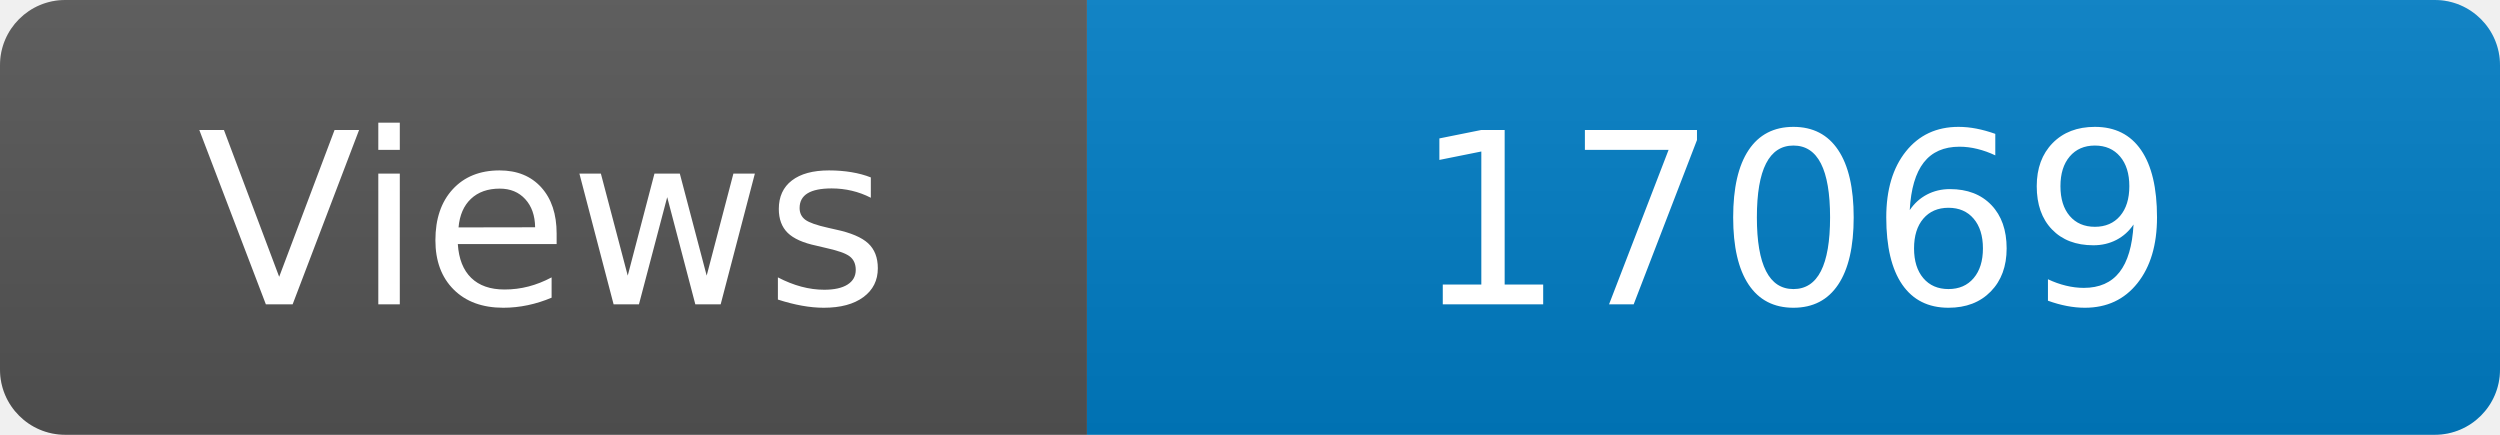
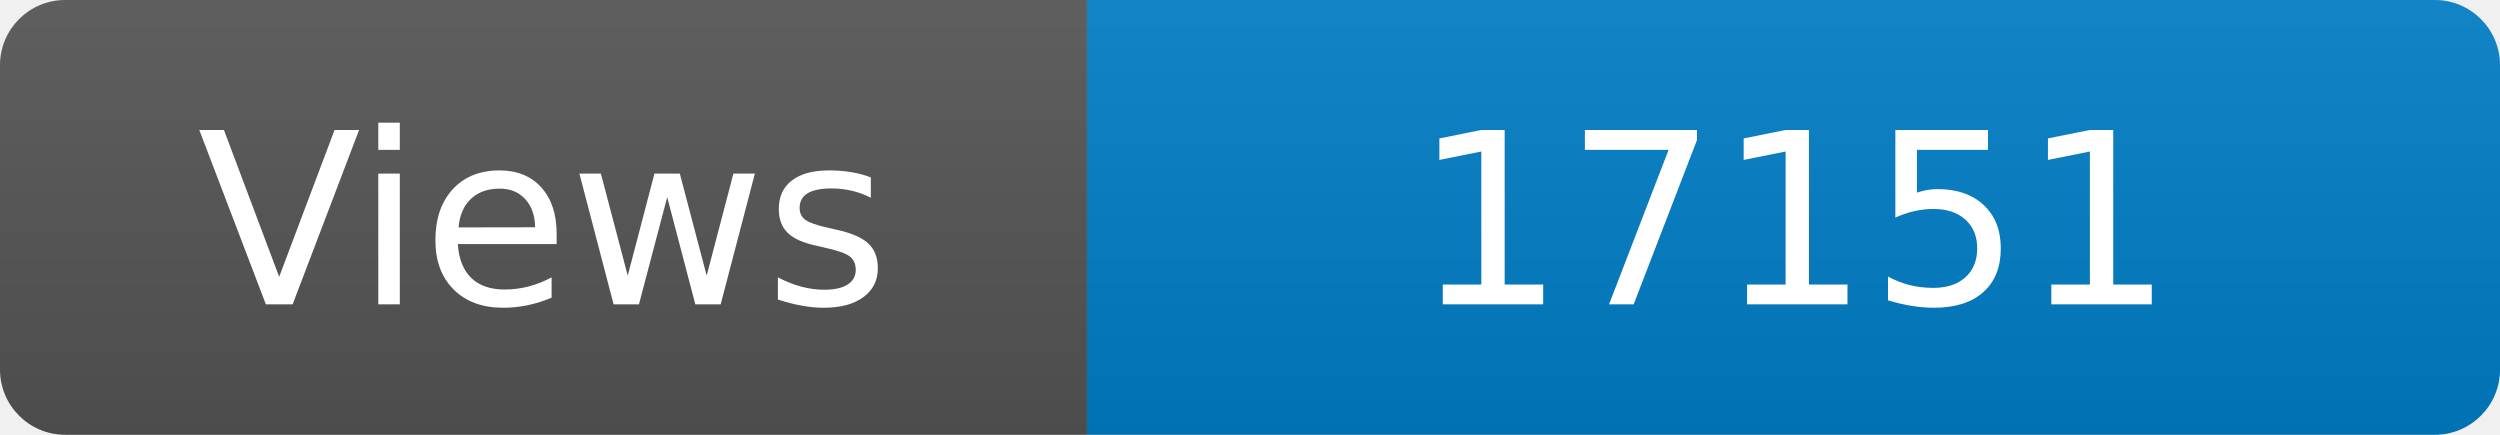
<svg xmlns="http://www.w3.org/2000/svg" width="115" height="20" role="img" aria-label="Maintained?: yes">
  <linearGradient id="s" x2="0" y2="100%">
    <stop offset="0" stop-color="#bbb" stop-opacity=".1" />
    <stop offset="1" stop-opacity=".1" />
  </linearGradient>
  <clipPath id="r">
    <rect width="115" height="20" rx="3" fill="#fff" />
  </clipPath>
  <g clip-path="url(#r)">
    <rect width="50" height="20" fill="#555" />
    <rect x="50" width="160" height="20" fill="#007ec6" />
    <rect width="115" height="20" fill="url(#s)" />
  </g>
  <g fill="#fff" text-anchor="middle" font-family="Verdana,Geneva,DejaVu Sans,sans-serif" font-size="110">
    <text x="250" y="140" transform="scale(.1)" fill="#fff">Views</text>
-     <text x="825" y="140" transform="scale(.1)" fill="#fff">17069</text>
+     <text x="825" y="140" transform="scale(.1)" fill="#fff">17151</text>
  </g>
</svg>
